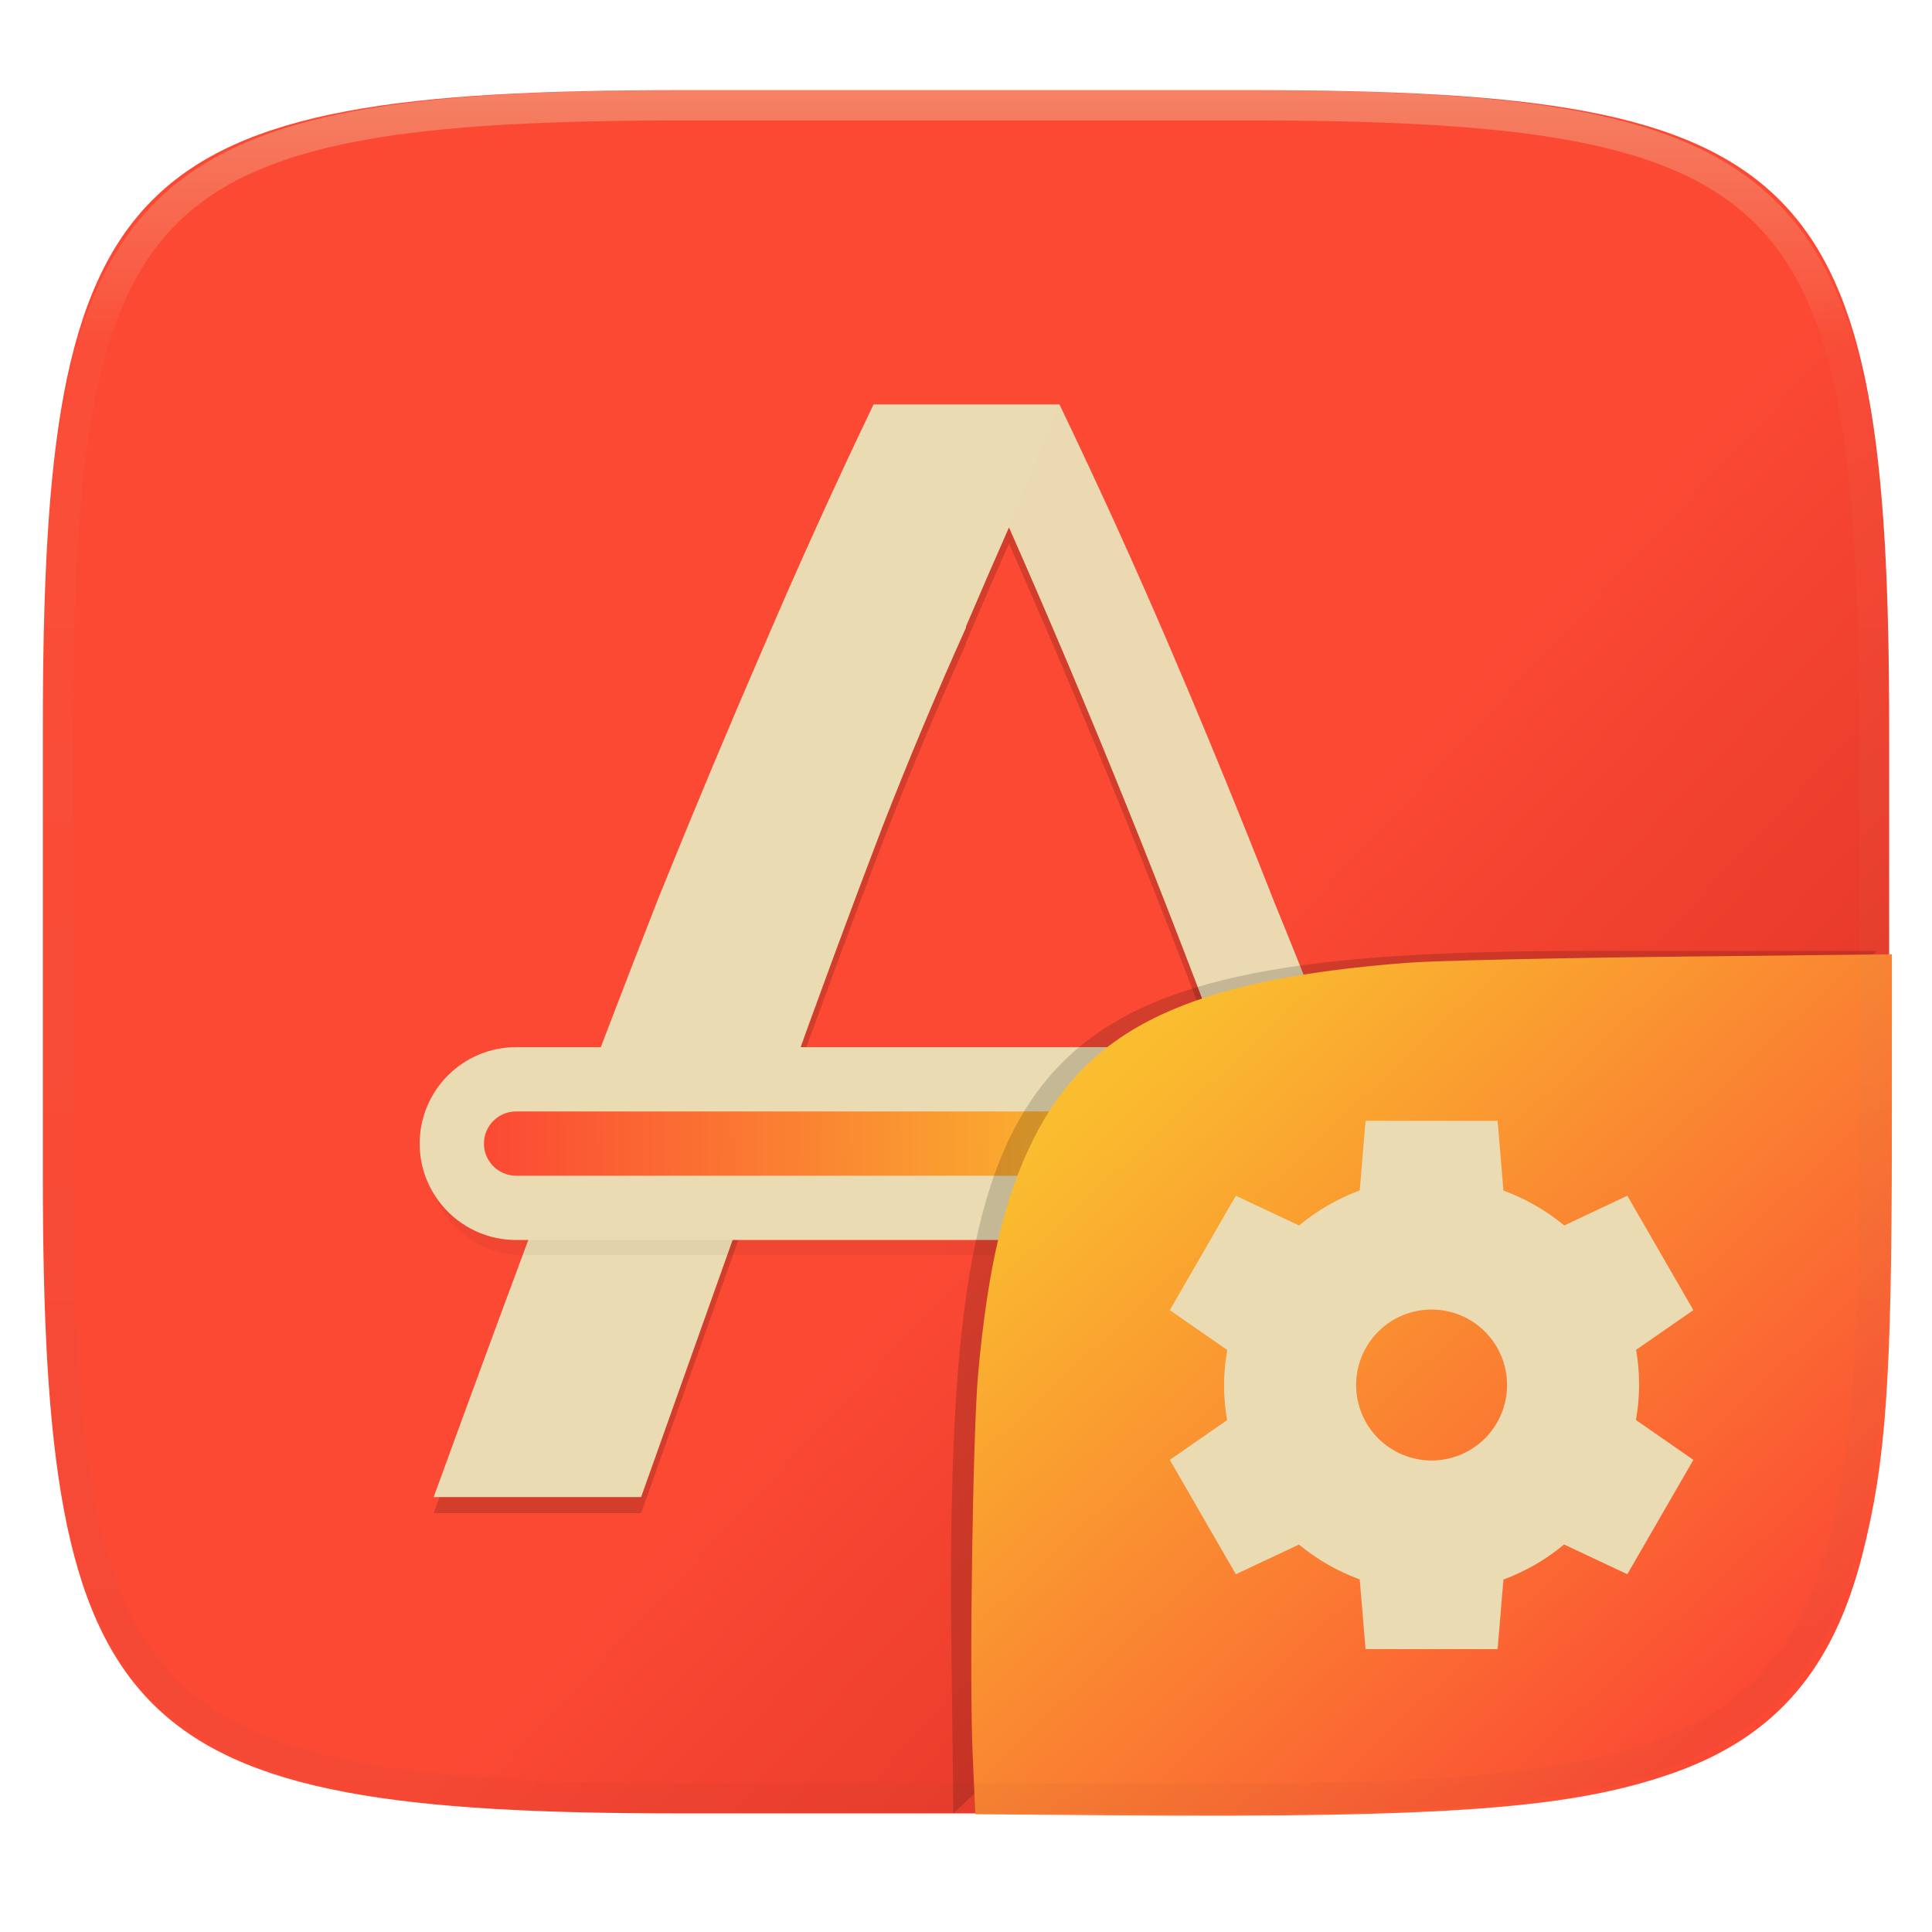
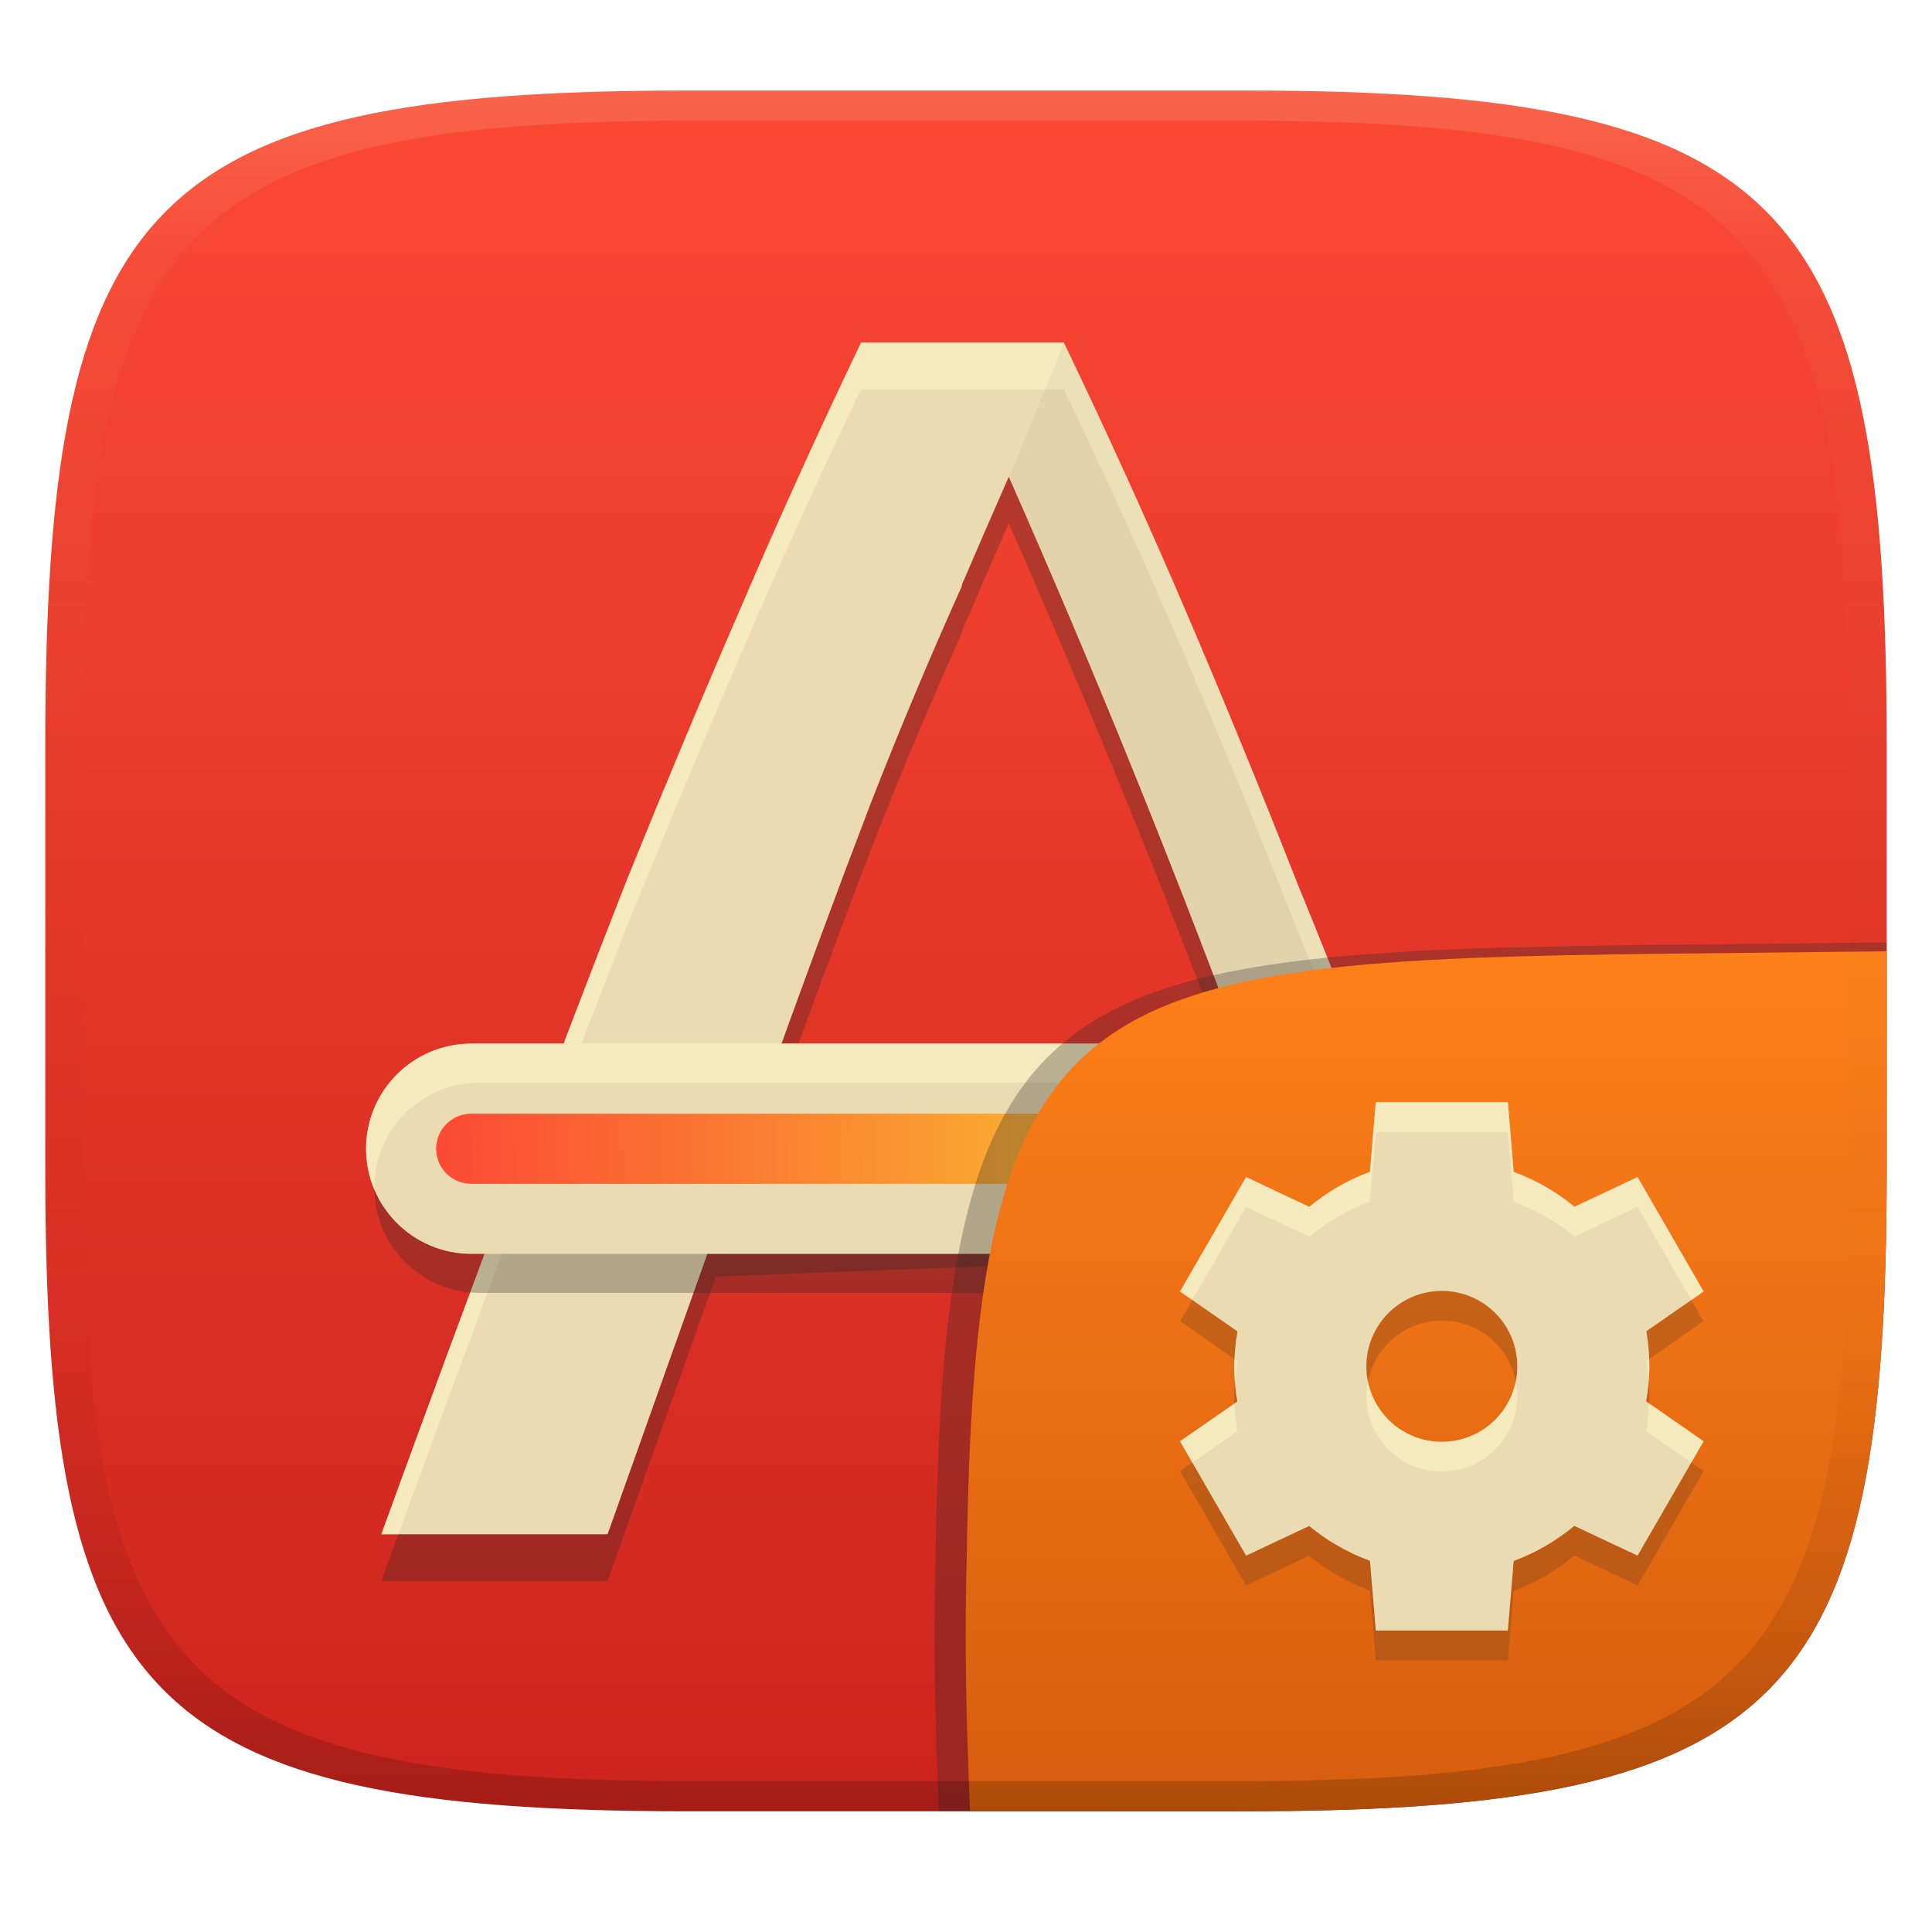
- <svg xmlns="http://www.w3.org/2000/svg" style="isolation:isolate" width="256" height="256" viewBox="0 0 256 256">
-   <g filter="url(#dqA4f1W7GMk0dop36D0dwwVmwJ4HWPPT)">
-     <linearGradient id="_lgradient_64" x1="1.033" x2="-.033" y1="1.071" y2=".142" gradientTransform="matrix(244.648,0,0,228.338,5.676,11.947)" gradientUnits="userSpaceOnUse">
-       <stop offset="0%" style="stop-color:#cc241d" />
-       <stop offset="48.272%" style="stop-color:#fb4934" />
-       <stop offset="100%" style="stop-color:#fb4934" />
+ <svg xmlns="http://www.w3.org/2000/svg" width="256" height="256" version="1.1">
+   <defs>
+     <linearGradient id="linearGradient31" x1=".5" x2=".5" y2="1" gradientTransform="matrix(244,0,0,228,5.986,12)" gradientUnits="userSpaceOnUse">
+       <stop stop-color="#ebdbb2" stop-opacity=".2" offset="0" />
+       <stop stop-color="#ebdbb2" stop-opacity=".05" offset=".1" />
+       <stop stop-opacity="0" offset=".704" />
+       <stop stop-opacity=".1" offset=".897" />
+       <stop stop-opacity=".2" offset="1" />
    </linearGradient>
-     <path fill="url(#_lgradient_64)" d="M 165.685 11.947 C 239.74 11.947 250.324 22.504 250.324 96.491 L 250.324 155.742 C 250.324 229.728 239.74 240.285 165.685 240.285 L 90.315 240.285 C 16.26 240.285 5.676 229.728 5.676 155.742 L 5.676 96.491 C 5.676 22.504 16.26 11.947 90.315 11.947 L 165.685 11.947 L 165.685 11.947 L 165.685 11.947 L 165.685 11.947 L 165.685 11.947 Z" />
+     <linearGradient id="linearGradient6" x1="140" x2="140" y1="12" y2="240" gradientUnits="userSpaceOnUse">
+       <stop stop-color="#fb4934" offset="0" />
+       <stop stop-color="#cc241d" offset="1" />
+     </linearGradient>
+     <linearGradient id="linearGradient22" x1=".997" x2="0" y1=".445" y2=".446" gradientTransform="matrix(92.882,0,0,9.2886,58.293,148.39)" gradientUnits="userSpaceOnUse">
+       <stop stop-color="#fabd2f" offset="0" />
+       <stop stop-color="#fb4934" offset="1" />
+     </linearGradient>
+     <linearGradient id="b-9-6" x1=".631" x2=".631" y1=".5" y2="1" gradientTransform="matrix(244,0,0,228,5.995,12)" gradientUnits="userSpaceOnUse">
+       <stop stop-color="#fe8019" offset="0" />
+       <stop stop-color="#d65d0e" offset="1" />
+     </linearGradient>
+   </defs>
+   <path d="m165 12c72 0 85 15 85 87v56c0 70-13 85-85 85h-74c-72 0-85-15-85-85v-56c0-72 13-87 85-87z" fill="url(#linearGradient6)" style="isolation:isolate" />
+   <g transform="translate(-.5 -.816)" stroke-width="1.091" style="isolation:isolate">
+     <path d="m114.6 52.402c-5.468 11.392-10.709 22.937-15.721 34.634-5.013 11.544-10.103 23.696-15.268 36.456-5.012 12.76-10.176 26.278-15.492 40.556-5.317 14.128-11.013 29.544-17.09 46.253h29.978l14.354-40.33 77.312-2.961c2.43 6.836 4.937 13.822 7.52 20.962 2.581 7.139 5.316 14.582 8.201 22.329h17.09c-6.228-16.405-12-31.67-17.316-45.797-5.316-14.278-10.556-27.722-15.721-40.329-5.012-12.76-10.026-24.988-15.039-36.683-5.012-11.697-10.328-23.393-15.948-35.09h-13.504zm19.567 17.774c5.772 13.063 11.393 26.352 16.862 39.871 5.469 13.519 11.088 28.101 16.861 43.747l-66.147-2.05c4.709-13.215 9.418-25.974 14.128-38.277 3.88-9.946 7.914-19.538 12.086-28.806v-0.177c2.053-4.796 4.118-9.572 6.211-14.309z" fill="#282828" opacity=".3" style="isolation:isolate" />
+     <path d="m114.6 46.215c-5.468 11.392-10.709 22.937-15.721 34.634-5.013 11.544-10.103 23.696-15.268 36.456-5.012 12.759-10.176 26.278-15.492 40.556-5.317 14.126-11.013 29.544-17.09 46.253h29.978l14.354-40.33 77.312-2.961c2.43 6.835 4.937 13.822 7.52 20.961 2.581 7.14 5.316 14.583 8.201 22.33h17.09c-6.228-16.405-12-31.671-17.316-45.797-5.316-14.278-10.556-27.722-15.721-40.329-5.012-12.76-10.026-24.988-15.039-36.683-5.012-11.697-10.328-23.393-15.948-35.09h-13.504zm19.567 17.773c5.772 13.064 11.393 26.353 16.862 39.872 5.469 13.519 11.088 28.101 16.861 43.747l-66.147-2.05c4.709-13.215 9.418-25.974 14.128-38.278 3.88-9.945 7.914-19.537 12.086-28.805v-0.178c2.053-4.795 4.118-9.572 6.211-14.309z" fill="#ebdbb2" />
+     <path d="m114.6 46.214c-5.468 11.392-10.709 22.938-15.721 34.635-5.013 11.544-10.103 23.695-15.268 36.455-5.012 12.759-10.176 26.279-15.492 40.557-5.317 14.126-11.013 29.545-17.09 46.254h2.268c5.212-14.275 10.188-27.754 14.822-40.066 5.316-14.278 10.48-27.798 15.492-40.557 5.165-12.76 10.254-24.911 15.268-36.455 5.012-11.697 10.252-23.243 15.721-34.635h26.859c5.62 11.697 10.937 23.393 15.949 35.09 5.013 11.695 10.027 23.924 15.039 36.684 5.165 12.607 10.405 26.05 15.721 40.328 4.598 12.218 9.698 25.688 14.979 39.611h2.338c-6.228-16.405-12-31.671-17.316-45.797-5.316-14.278-10.556-27.723-15.721-40.33-5.012-12.76-10.026-24.989-15.039-36.684-5.012-11.697-10.329-23.393-15.949-35.09h-13.504zm-10.639 99.41c-0.74 2.053-1.479 4.044-2.219 6.119l66.148 2.051c-0.797-2.16-1.568-4.14-2.359-6.26z" fill="#fbf1c7" opacity=".6" style="isolation:isolate" />
+     <path d="m64.029 144.27h130.03c7.69 0 13.932 6.244 13.932 13.932 0 7.69-6.243 13.932-13.932 13.932h-130.03c-7.69 0-13.932-6.243-13.932-13.932 0-7.689 6.243-13.932 13.932-13.932z" fill="#282828" opacity=".3" style="isolation:isolate" />
+     <path d="m141.48 46.323-7.29 17.769 3.076 7.036c4.693 10.789 9.29 21.726 13.779 32.823 5.467 13.517 11.086 28.092 16.853 43.724l16.537 0.777c-4.037-10.613-8.03-20.745-11.98-30.381-5.01-12.754-10.021-24.974-15.033-36.671-5.01-11.686-10.323-23.383-15.937-35.08zm31.204 114.51c2.429 6.832 4.935 13.812 7.516 20.952 2.58 7.137 5.313 14.575 8.198 22.325h17.082c-6.226-16.395-17.311-45.774-17.311-45.774s-10.954 1.751-15.485 2.496z" fill="#282828" opacity=".05" stroke-width="1.09" style="isolation:isolate" />
+     <path d="m62.938 139.1h130.03c7.69 0 13.932 6.244 13.932 13.932 0 7.69-6.243 13.932-13.932 13.932h-130.03c-7.69 0-13.932-6.243-13.932-13.932 0-7.689 6.243-13.932 13.932-13.932z" fill="#ebdbb2" />
+     <path d="m62.937 139.1c-7.689 0-13.932 6.245-13.932 13.934 0 1.93 0.395 3.768 1.105 5.439-0.002-0.091-0.014-0.179-0.014-0.27 0-7.689 6.242-13.934 13.932-13.934h130.03c5.761 0 10.708 3.505 12.828 8.496-0.144-7.564-6.319-13.666-13.918-13.666z" fill="#fbf1c7" opacity=".6" style="isolation:isolate" />
+     <path d="m109.38 148.39h83.593c2.564 0 4.645 2.081 4.645 4.644 0 2.564-2.081 4.645-4.645 4.645h-83.593c-2.563 0-4.645-2.081-4.645-4.645 0-2.563 2.082-4.644 4.645-4.644z" fill="#fb4934" opacity=".2" style="isolation:isolate" />
+     <path d="m62.938 148.39h83.593c2.563 0 4.645 2.081 4.645 4.644 0 2.564-2.082 4.645-4.645 4.645h-83.593c-2.564 0-4.645-2.081-4.645-4.645 0-2.563 2.081-4.644 4.645-4.644z" fill="url(#linearGradient22)" />
  </g>
-   <g>
-     <g style="opacity:0.4">
-       <g opacity=".4">
-         <path d="M 115.753 55.717 C 110.739 66.163 105.934 76.749 101.338 87.474 C 96.741 98.059 92.074 109.202 87.338 120.902 C 82.742 132.602 78.007 144.997 73.133 158.089 C 68.258 171.043 63.035 185.179 57.463 200.5 L 84.951 200.5 L 98.113 163.52 L 169.003 160.805 C 171.231 167.073 173.53 173.479 175.898 180.026 C 178.265 186.572 180.772 193.397 183.418 200.5 L 199.088 200.5 C 193.377 185.458 188.085 171.461 183.21 158.507 C 178.336 145.415 173.531 133.088 168.795 121.528 C 164.199 109.828 159.602 98.616 155.005 87.892 C 150.409 77.167 145.535 66.442 140.382 55.717 L 128 55.717 L 115.753 55.717 L 115.753 55.717 L 115.753 55.717 L 115.753 55.717 L 115.753 55.717 Z M 133.695 72.015 C 138.988 83.993 144.142 96.178 149.156 108.574 C 154.171 120.97 159.323 134.341 164.616 148.687 L 103.964 146.807 C 108.282 134.69 112.6 122.991 116.918 111.71 C 120.476 102.59 124.175 93.795 128 85.297 L 128 85.135 C 129.882 80.737 131.776 76.358 133.695 72.015 L 133.695 72.015 L 133.695 72.015 L 133.695 72.015 L 133.695 72.015 L 133.695 72.015 Z" />
-       </g>
-     </g>
-     <path fill="#ebdbb2" d="M 115.753 53.588 C 110.739 64.034 105.934 74.62 101.338 85.345 C 96.741 95.93 92.074 107.073 87.338 118.773 C 82.742 130.472 78.007 142.868 73.133 155.96 C 68.258 168.913 63.035 183.05 57.463 198.371 L 84.951 198.371 L 98.113 161.391 L 169.003 158.676 C 171.231 164.943 173.53 171.35 175.898 177.896 C 178.265 184.443 180.772 191.268 183.418 198.371 L 199.088 198.371 C 193.377 183.329 188.085 169.331 183.21 156.378 C 178.336 143.286 173.531 130.959 168.795 119.399 C 164.199 107.699 159.602 96.487 155.005 85.763 C 150.409 75.038 145.535 64.313 140.382 53.588 L 128 53.588 L 115.753 53.588 L 115.753 53.588 L 115.753 53.588 L 115.753 53.588 L 115.753 53.588 Z M 133.695 69.885 C 138.988 81.864 144.142 94.049 149.156 106.445 C 154.171 118.841 159.323 132.212 164.616 146.558 L 103.964 144.678 C 108.282 132.561 112.6 120.862 116.918 109.58 C 120.476 100.461 124.175 91.666 128 83.168 L 128 83.005 C 129.882 78.608 131.776 74.228 133.695 69.885 L 133.695 69.885 L 133.695 69.885 L 133.695 69.885 L 133.695 69.885 L 133.695 69.885 Z" />
-     <g style="opacity:0.1">
-       <g opacity=".1">
-         <path fill="#fb4934" d="M 140.382 53.588 L 133.695 69.885 L 136.517 76.339 C 140.822 86.236 145.039 96.266 149.156 106.445 C 154.171 118.841 159.323 132.212 164.616 146.558 L 164.616 146.558 L 179.782 147.271 C 176.079 137.535 172.416 128.239 168.795 119.399 C 164.199 107.699 159.602 96.487 155.005 85.763 C 150.409 75.038 145.535 64.313 140.382 53.588 L 140.382 53.588 L 140.382 53.588 L 140.382 53.588 L 140.382 53.588 L 140.382 53.588 Z M 136.517 157.232 L 169.003 158.676 C 171.231 164.943 173.53 171.35 175.898 177.896 C 178.265 184.443 180.772 191.268 183.418 198.371 L 199.088 198.371 C 193.377 183.329 188.085 169.331 183.21 156.378 C 183.136 156.178 183.062 155.987 182.988 155.788 L 136.517 157.232 L 136.517 157.232 L 136.517 157.232 L 136.517 157.232 L 136.517 157.232 Z" />
-       </g>
-     </g>
-     <g style="opacity:0.2">
-       <g opacity=".2">
-         <path d="M 69.384 140.754 L 188.616 140.754 C 195.667 140.754 201.391 146.479 201.391 153.529 L 201.391 153.529 C 201.391 160.58 195.667 166.304 188.616 166.304 L 69.384 166.304 C 62.333 166.304 56.609 160.58 56.609 153.529 L 56.609 153.529 C 56.609 146.479 62.333 140.754 69.384 140.754 Z" />
-       </g>
-     </g>
-     <path fill="#ebdbb2" d="M 68.384 138.754 L 187.616 138.754 C 194.667 138.754 200.391 144.479 200.391 151.529 L 200.391 151.529 C 200.391 158.58 194.667 164.304 187.616 164.304 L 68.384 164.304 C 61.333 164.304 55.609 158.58 55.609 151.529 L 55.609 151.529 C 55.609 144.479 61.333 138.754 68.384 138.754 Z" />
-     <g style="opacity:0.2">
-       <g opacity=".2">
-         <path fill="#fb4934" d="M 110.967 147.271 L 187.616 147.271 C 189.967 147.271 191.875 149.179 191.875 151.529 L 191.875 151.529 C 191.875 153.88 189.967 155.788 187.616 155.788 L 110.967 155.788 C 108.617 155.788 106.708 153.88 106.708 151.529 L 106.708 151.529 C 106.708 149.179 108.617 147.271 110.967 147.271 Z" />
-       </g>
-     </g>
-     <linearGradient id="_lgradient_65" x1=".997" x2="0" y1=".445" y2=".446" gradientTransform="matrix(85.167,0,0,8.517,64.125,147.271)" gradientUnits="userSpaceOnUse">
-       <stop offset="0%" style="stop-color:#fabd2f" />
-       <stop offset="100%" style="stop-color:#fb4934" />
-     </linearGradient>
-     <path fill="url(#_lgradient_65)" d="M 68.384 147.271 L 145.033 147.271 C 147.383 147.271 149.292 149.179 149.292 151.529 L 149.292 151.529 C 149.292 153.88 147.383 155.788 145.033 155.788 L 68.384 155.788 C 66.033 155.788 64.125 153.88 64.125 151.529 L 64.125 151.529 C 64.125 149.179 66.033 147.271 68.384 147.271 Z" />
+   <g transform="translate(0 .0497)" style="isolation:isolate">
+     <path d="m250 124.82-29.932 0.324c-81.008 0.875-94.966 4.45-96.093 80.376-0.344 11.488-0.078 22.956 0.442 34.434 2.1e-4 4e-3 37.418 4e-3 37.687 4e-3 74.443 0 87.884-15.156 87.884-85.882z" fill="#282828" opacity=".3" stroke-width="1.022" style="isolation:isolate" />
+     <path d="m250 126-28.95 0.32c-78.35 0.867-91.85 4.404-92.94 79.55-0.332 11.37-0.076 22.72 0.428 34.08 1.9e-4 4e-3 36.19 4e-3 36.45 4e-3 72 0 85-15 85-85z" fill="url(#b-9-6)" style="isolation:isolate" />
+     <path d="m182.3 149.94-0.772 9.219c-2.923 1.082-5.64 2.654-8.036 4.648l-8.379-3.945-8.75 15.16 7.607 5.283c-0.271 1.532-0.411 3.083-0.42 4.639 1e-3 1.561 0.135 3.119 0.4 4.658l-7.588 5.263 8.75 15.16 8.359-3.936c2.405 1.986 5.129 3.547 8.057 4.619l0.771 9.238h17.5l0.772-9.218c2.923-1.083 5.64-2.655 8.037-4.649l8.378 3.945 8.75-15.16-7.607-5.283c0.271-1.532 0.411-3.083 0.42-4.639-1e-3 -1.561-0.135-3.119-0.4-4.658l7.587-5.263-8.749-15.16-8.359 3.936c-2.405-1.986-5.13-3.548-8.059-4.62l-0.77-9.24h-17.5zm8.75 25c2.652-1e-3 5.196 1.053 7.072 2.929 1.875 1.875 2.929 4.419 2.929 7.072 0 2.652-1.054 5.196-2.929 7.072-1.876 1.875-4.42 2.929-7.072 2.929-2.653 0-5.197-1.054-7.072-2.929-1.876-1.876-2.929-4.42-2.929-7.072 0-2.653 1.053-5.197 2.929-7.072 1.875-1.876 4.419-2.93 7.072-2.929z" fill="#282828" opacity=".2" style="isolation:isolate" />
+     <path d="m182.3 146-0.772 9.219c-2.923 1.082-5.64 2.654-8.036 4.648l-8.379-3.945-8.75 15.16 7.607 5.283c-0.271 1.532-0.411 3.083-0.42 4.639 1e-3 1.561 0.135 3.119 0.4 4.658l-7.588 5.263 8.75 15.16 8.359-3.936c2.405 1.986 5.129 3.547 8.057 4.619l0.771 9.238h17.5l0.772-9.218c2.923-1.083 5.64-2.655 8.037-4.649l8.378 3.945 8.75-15.16-7.607-5.283c0.271-1.532 0.411-3.083 0.42-4.639-1e-3 -1.561-0.135-3.119-0.4-4.658l7.587-5.263-8.749-15.16-8.359 3.936c-2.405-1.986-5.13-3.548-8.059-4.62l-0.77-9.24h-17.5zm8.75 25c2.652-1e-3 5.196 1.053 7.072 2.929 1.875 1.875 2.929 4.419 2.929 7.072 0 2.652-1.054 5.196-2.929 7.072-1.876 1.875-4.42 2.929-7.072 2.929-2.653 0-5.197-1.054-7.072-2.929-1.876-1.876-2.929-4.42-2.929-7.072 0-2.653 1.053-5.197 2.929-7.072 1.875-1.876 4.419-2.93 7.072-2.929z" fill="#ebdbb2" style="isolation:isolate" />
+     <path d="m182.3 146 2e-3 2e-3 -0.773 9.221c-2.923 1.082-5.639 2.652-8.035 4.646l-8.379-3.943-8.75 15.158 1.625 1.129 7.125-12.344 8.379 3.945c2.396-1.994 5.112-3.566 8.035-4.648l0.773-9.219-2e-3 -4e-3h17.5l0.77 9.24c2.929 1.072 5.656 2.635 8.061 4.621l8.357-3.938 7.125 12.344 1.625-1.127-8.75-15.16-8.357 3.936c-2.405-1.986-5.132-3.547-8.061-4.619l-0.77-9.24zm36.229 34.027-0.379 0.264c0.145 0.842 0.246 1.689 0.312 2.539 0.044-0.607 0.084-1.216 0.088-1.826-2.1e-4 -0.326-0.01-0.651-0.021-0.977zm-54.932 0.025c-0.013 0.318-0.043 0.635-0.045 0.953 4.6e-4 0.713 0.03 1.425 0.086 2.135 0.068-0.947 0.168-1.892 0.334-2.828zm17.65 2.924c-0.13 0.645-0.197 1.303-0.197 1.971 0 2.652 1.054 5.196 2.93 7.072 1.875 1.875 4.419 2.93 7.072 2.93 2.652 0 5.194-1.055 7.07-2.93 1.875-1.876 2.93-4.42 2.93-7.072 0-0.667-0.068-1.326-0.197-1.971-0.386 1.917-1.33 3.696-2.732 5.1-1.876 1.875-4.418 2.928-7.07 2.928-2.653 0-5.197-1.053-7.072-2.928-1.404-1.404-2.347-3.183-2.732-5.1zm37.258 2.928c-0.05 1.235-0.16 2.466-0.375 3.684l5.982 4.154 1.625-2.814zm-54.932 0.021-7.211 5.002 1.627 2.816 5.961-4.135c-0.21-1.218-0.332-2.449-0.377-3.684z" fill="#fbf1c7" opacity=".6" style="isolation:isolate" />
  </g>
-   <g style="opacity:0.4" filter="url(#LzguebZsRzjzc4nJARGenWoLP6Q5ubRo)">
-     <g opacity=".4">
-       <path d="M 126.32 240.288 L 126 211.494 C 126 137.507 136.584 126 210.639 126 L 248.648 126" />
-     </g>
-   </g>
-   <linearGradient id="_lgradient_66" x1=".11" x2=".815" y1=".187" y2=".892" gradientTransform="matrix(121.985,0,0,114.142,128.7,126.446)" gradientUnits="userSpaceOnUse">
-     <stop offset="0%" style="stop-color:#fabd2f" />
-     <stop offset="100%" style="stop-color:#fb4934" />
-   </linearGradient>
-   <path fill="url(#_lgradient_66)" d="M 146.981 240.533 L 129.235 240.395 L 128.875 232.289 C 128.427 222.201 128.898 189.86 129.607 182.052 C 130.892 167.904 133.047 158.74 136.92 150.966 C 144.316 136.118 157.752 129.78 186.519 127.57 C 189.982 127.304 205.835 126.942 221.75 126.766 L 250.685 126.446 L 250.678 150.617 C 250.668 182.808 249.912 193.582 246.801 205.9 C 242.946 221.166 235.296 230.076 221.947 234.847 C 208.546 239.636 192.096 240.884 146.982 240.533 L 146.981 240.533 Z" />
-   <path fill="#ebdbb2" d="M 180.943 148.52 L 180.171 157.739 C 177.248 158.821 174.531 160.393 172.134 162.387 L 163.756 158.442 L 155.006 173.597 L 162.613 178.88 C 162.342 180.412 162.202 181.963 162.193 183.519 C 162.194 185.08 162.328 186.638 162.593 188.177 L 155.005 193.44 L 163.755 208.596 L 172.114 204.66 C 174.518 206.645 177.243 208.207 180.171 209.279 L 180.942 218.517 L 198.442 218.517 L 199.213 209.298 C 202.137 208.216 204.854 206.644 207.25 204.65 L 215.629 208.595 L 224.379 193.44 L 216.772 188.157 C 217.042 186.625 217.183 185.074 217.192 183.518 C 217.191 181.957 217.057 180.399 216.792 178.86 L 224.379 173.597 L 215.63 158.441 L 207.27 162.377 C 204.866 160.391 202.141 158.829 199.212 157.757 L 198.442 148.517 L 180.943 148.517 L 180.943 148.52 Z M 189.693 173.52 C 192.345 173.519 194.889 174.573 196.765 176.449 C 198.64 178.324 199.694 180.868 199.694 183.521 C 199.694 186.173 198.64 188.717 196.765 190.593 C 194.889 192.468 192.345 193.522 189.693 193.521 C 187.04 193.522 184.496 192.468 182.621 190.593 C 180.745 188.717 179.692 186.173 179.692 183.521 C 179.692 180.868 180.745 178.324 182.621 176.449 C 184.496 174.573 187.04 173.519 189.693 173.52 L 189.693 173.52 Z" />
-   <g opacity=".4">
-     <linearGradient id="_lgradient_67" x1=".517" x2=".517" y1="0" y2="1.209" gradientTransform="matrix(244.651,0,0,228.341,5.68,11.95)" gradientUnits="userSpaceOnUse">
-       <stop offset="0%" style="stop-color:#ebdbb2" />
-       <stop offset="12.5%" stop-opacity=".098" style="stop-color:#ebdbb2" />
-       <stop offset="92.5%" stop-opacity=".098" style="stop-color:#282828" />
-       <stop offset="100%" stop-opacity=".498" style="stop-color:#282828" />
-     </linearGradient>
-     <path fill="url(#_lgradient_67)" fill-rule="evenodd" d="M 165.068 11.951 C 169.396 11.941 173.724 11.991 178.052 12.089 C 181.927 12.167 185.803 12.315 189.678 12.541 C 193.131 12.737 196.583 13.022 200.026 13.395 C 203.085 13.73 206.144 14.181 209.174 14.741 C 211.889 15.243 214.574 15.881 217.22 16.657 C 219.62 17.355 221.971 18.219 224.243 19.241 C 226.358 20.184 228.384 21.304 230.302 22.591 C 232.142 23.829 233.863 25.244 235.437 26.806 C 237.001 28.378 238.417 30.088 239.656 31.925 C 240.945 33.841 242.066 35.865 243.02 37.967 C 244.043 40.247 244.909 42.585 245.617 44.972 C 246.394 47.615 247.034 50.297 247.535 53.009 C 248.096 56.035 248.548 59.081 248.883 62.136 C 249.257 65.575 249.542 69.014 249.739 72.462 C 249.965 76.323 250.112 80.194 250.201 84.055 C 250.289 88.378 250.339 92.701 250.329 97.014 L 250.329 155.226 C 250.339 159.549 250.289 163.862 250.201 168.185 C 250.112 172.056 249.965 175.917 249.739 179.778 C 249.542 183.226 249.257 186.675 248.883 190.104 C 248.548 193.159 248.096 196.215 247.535 199.241 C 247.034 201.943 246.394 204.625 245.617 207.268 C 244.909 209.655 244.043 212.003 243.02 214.273 C 242.066 216.385 240.945 218.399 239.656 220.315 C 238.417 222.152 237.001 223.872 235.437 225.434 C 233.863 226.996 232.142 228.411 230.302 229.649 C 228.384 230.936 226.358 232.056 224.243 232.999 C 221.971 234.021 219.62 234.885 217.22 235.593 C 214.574 236.369 211.889 237.007 209.174 237.499 C 206.144 238.068 203.085 238.51 200.026 238.845 C 196.583 239.218 193.131 239.503 189.678 239.699 C 185.803 239.925 181.927 240.073 178.052 240.161 C 173.724 240.249 169.396 240.299 165.068 240.289 L 90.942 240.289 C 86.614 240.299 82.286 240.249 77.958 240.161 C 74.083 240.073 70.207 239.925 66.332 239.699 C 62.879 239.503 59.427 239.218 55.984 238.845 C 52.925 238.51 49.866 238.068 46.836 237.499 C 44.121 237.007 41.436 236.369 38.79 235.593 C 36.39 234.885 34.039 234.021 31.767 232.999 C 29.652 232.056 27.626 230.936 25.708 229.649 C 23.868 228.411 22.147 226.996 20.573 225.434 C 19.009 223.872 17.593 222.152 16.354 220.315 C 15.065 218.399 13.944 216.385 12.99 214.273 C 11.967 212.003 11.101 209.655 10.393 207.268 C 9.616 204.625 8.976 201.943 8.475 199.241 C 7.914 196.215 7.462 193.159 7.127 190.104 C 6.753 186.675 6.468 183.226 6.271 179.778 C 6.045 175.917 5.898 172.056 5.809 168.185 C 5.721 163.862 5.671 159.549 5.681 155.226 L 5.681 97.014 C 5.671 92.701 5.721 88.378 5.809 84.055 C 5.898 80.194 6.045 76.323 6.271 72.462 C 6.468 69.014 6.753 65.575 7.127 62.136 C 7.462 59.081 7.914 56.035 8.475 53.009 C 8.976 50.297 9.616 47.615 10.393 44.972 C 11.101 42.585 11.967 40.247 12.99 37.967 C 13.944 35.865 15.065 33.841 16.354 31.925 C 17.593 30.088 19.009 28.378 20.573 26.806 C 22.147 25.244 23.868 23.829 25.708 22.591 C 27.626 21.304 29.652 20.184 31.767 19.241 C 34.039 18.219 36.39 17.355 38.79 16.657 C 41.436 15.881 44.121 15.243 46.836 14.741 C 49.866 14.181 52.925 13.73 55.984 13.395 C 59.427 13.022 62.879 12.737 66.332 12.541 C 70.207 12.315 74.083 12.167 77.958 12.089 C 82.286 11.991 86.614 11.941 90.942 11.951 L 165.068 11.951 L 165.068 11.951 L 165.068 11.951 Z M 165.078 15.96 C 169.376 15.95 173.675 15.999 177.973 16.087 C 181.8 16.176 185.626 16.323 189.452 16.539 C 192.836 16.736 196.219 17.011 199.583 17.384 C 202.554 17.699 205.515 18.131 208.446 18.681 C 211.023 19.153 213.58 19.762 216.099 20.499 C 218.322 21.147 220.495 21.953 222.6 22.896 C 224.509 23.751 226.338 24.763 228.069 25.922 C 229.692 27.013 231.207 28.26 232.594 29.646 C 233.981 31.031 235.23 32.544 236.332 34.165 C 237.492 35.894 238.506 37.712 239.361 39.608 C 240.306 41.72 241.112 43.892 241.761 46.102 C 242.509 48.617 243.109 51.162 243.591 53.736 C 244.132 56.664 244.565 59.611 244.889 62.578 C 245.263 65.938 245.539 69.308 245.735 72.688 C 245.952 76.51 246.109 80.322 246.188 84.144 C 246.276 88.437 246.325 92.721 246.325 97.014 C 246.325 97.014 246.325 97.014 246.325 97.014 L 246.325 155.226 C 246.325 155.226 246.325 155.226 246.325 155.226 C 246.325 159.519 246.276 163.803 246.188 168.096 C 246.109 171.918 245.952 175.74 245.735 179.552 C 245.539 182.932 245.263 186.302 244.889 189.672 C 244.565 192.629 244.132 195.576 243.591 198.504 C 243.109 201.078 242.509 203.623 241.761 206.138 C 241.112 208.358 240.306 210.52 239.361 212.632 C 238.506 214.528 237.492 216.356 236.332 218.075 C 235.23 219.706 233.981 221.219 232.594 222.604 C 231.207 223.98 229.692 225.227 228.069 226.318 C 226.338 227.477 224.509 228.489 222.6 229.344 C 220.495 230.297 218.322 231.093 216.099 231.741 C 213.58 232.478 211.023 233.087 208.446 233.559 C 205.515 234.109 202.554 234.541 199.583 234.865 C 196.219 235.229 192.836 235.514 189.452 235.701 C 185.626 235.917 181.8 236.074 177.973 236.153 C 173.675 236.251 169.376 236.29 165.078 236.29 C 165.078 236.29 165.078 236.29 165.068 236.29 L 90.942 236.29 C 90.932 236.29 90.932 236.29 90.932 236.29 C 86.634 236.29 82.335 236.251 78.037 236.153 C 74.21 236.074 70.384 235.917 66.558 235.701 C 63.174 235.514 59.791 235.229 56.427 234.865 C 53.456 234.541 50.495 234.109 47.564 233.559 C 44.987 233.087 42.43 232.478 39.911 231.741 C 37.688 231.093 35.515 230.297 33.41 229.344 C 31.501 228.489 29.672 227.477 27.941 226.318 C 26.318 225.227 24.803 223.98 23.416 222.604 C 22.029 221.219 20.78 219.706 19.678 218.075 C 18.518 216.356 17.504 214.528 16.649 212.632 C 15.704 210.52 14.898 208.358 14.249 206.138 C 13.501 203.623 12.901 201.078 12.419 198.504 C 11.878 195.576 11.445 192.629 11.121 189.672 C 10.747 186.302 10.472 182.932 10.275 179.552 C 10.058 175.74 9.901 171.918 9.822 168.096 C 9.734 163.803 9.685 159.519 9.685 155.226 C 9.685 155.226 9.685 155.226 9.685 155.226 L 9.685 97.014 C 9.685 97.014 9.685 97.014 9.685 97.014 C 9.685 92.721 9.734 88.437 9.822 84.144 C 9.901 80.322 10.058 76.51 10.275 72.688 C 10.472 69.308 10.747 65.938 11.121 62.578 C 11.445 59.611 11.878 56.664 12.419 53.736 C 12.901 51.162 13.501 48.617 14.249 46.102 C 14.898 43.892 15.704 41.72 16.649 39.608 C 17.504 37.712 18.518 35.894 19.678 34.165 C 20.78 32.544 22.029 31.031 23.416 29.646 C 24.803 28.26 26.318 27.013 27.941 25.922 C 29.672 24.763 31.501 23.751 33.41 22.896 C 35.515 21.953 37.688 21.147 39.911 20.499 C 42.43 19.762 44.987 19.153 47.564 18.681 C 50.495 18.131 53.456 17.699 56.427 17.384 C 59.791 17.011 63.174 16.736 66.558 16.539 C 70.384 16.323 74.21 16.176 78.037 16.087 C 82.335 15.999 86.634 15.95 90.932 15.96 C 90.932 15.96 90.932 15.96 90.942 15.96 L 165.068 15.96 C 165.078 15.96 165.078 15.96 165.078 15.96 Z" />
-   </g>
+   <path d="m91 12c-72 0-85 15-85 87v56c0 70 13 85 85 85h74c72 0 85-15 85-85v-56c0-72-13-87-85-87zm0 4h74c68 0 80 15 80 83v56c0 66-12 81-80 81h-74c-68 0-80-15-80-81v-56c0-68 12-83 80-83z" fill="url(#linearGradient31)" style="isolation:isolate" />
</svg>
